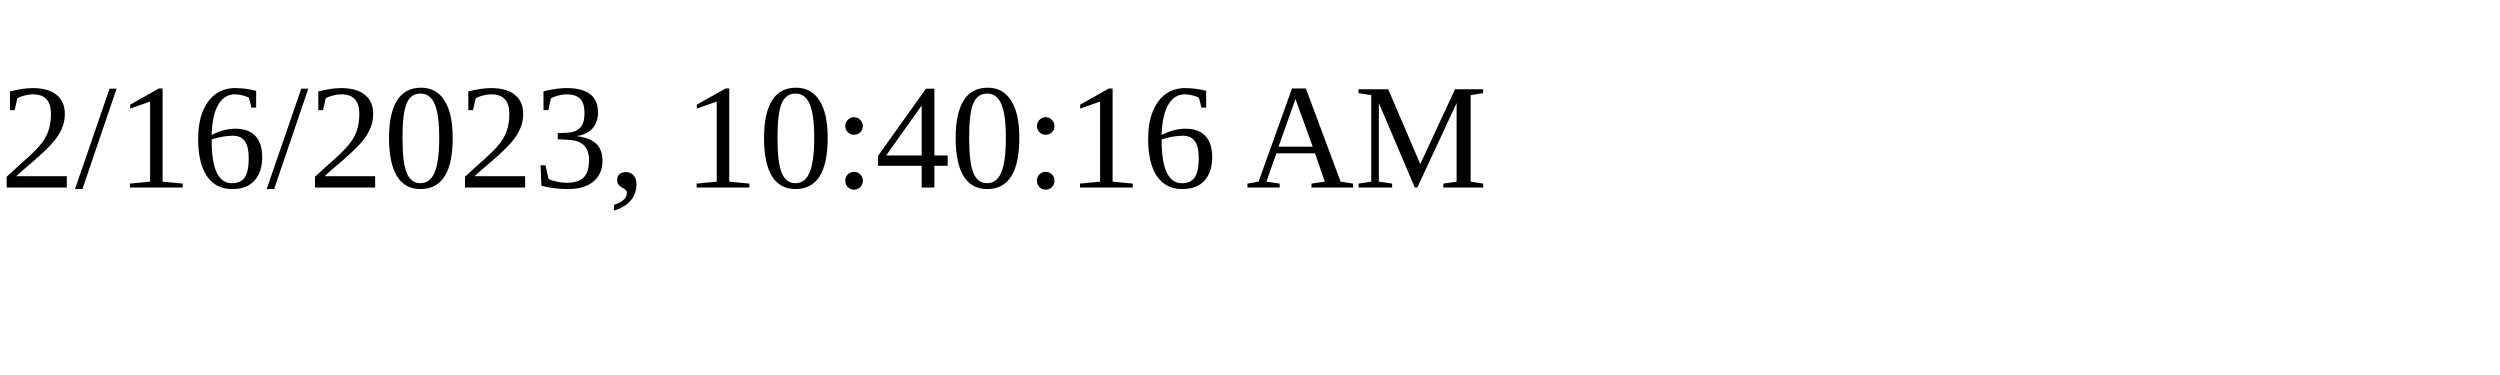
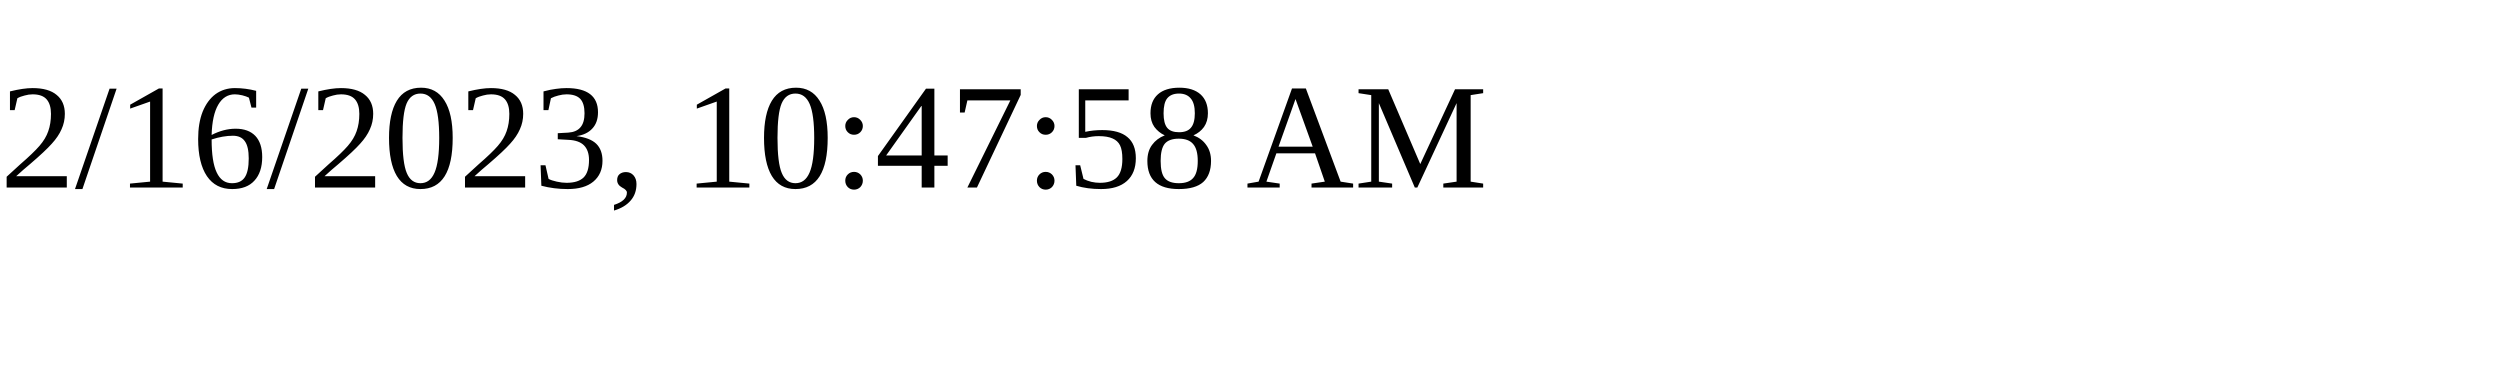
<svg xmlns="http://www.w3.org/2000/svg" height="30" width="200">
-   <text x="0" y="15">2/16/2023, 10:40:16 AM</text>
+   <text x="0" y="15">2/16/2023, 10:47:58 AM</text>
</svg>
